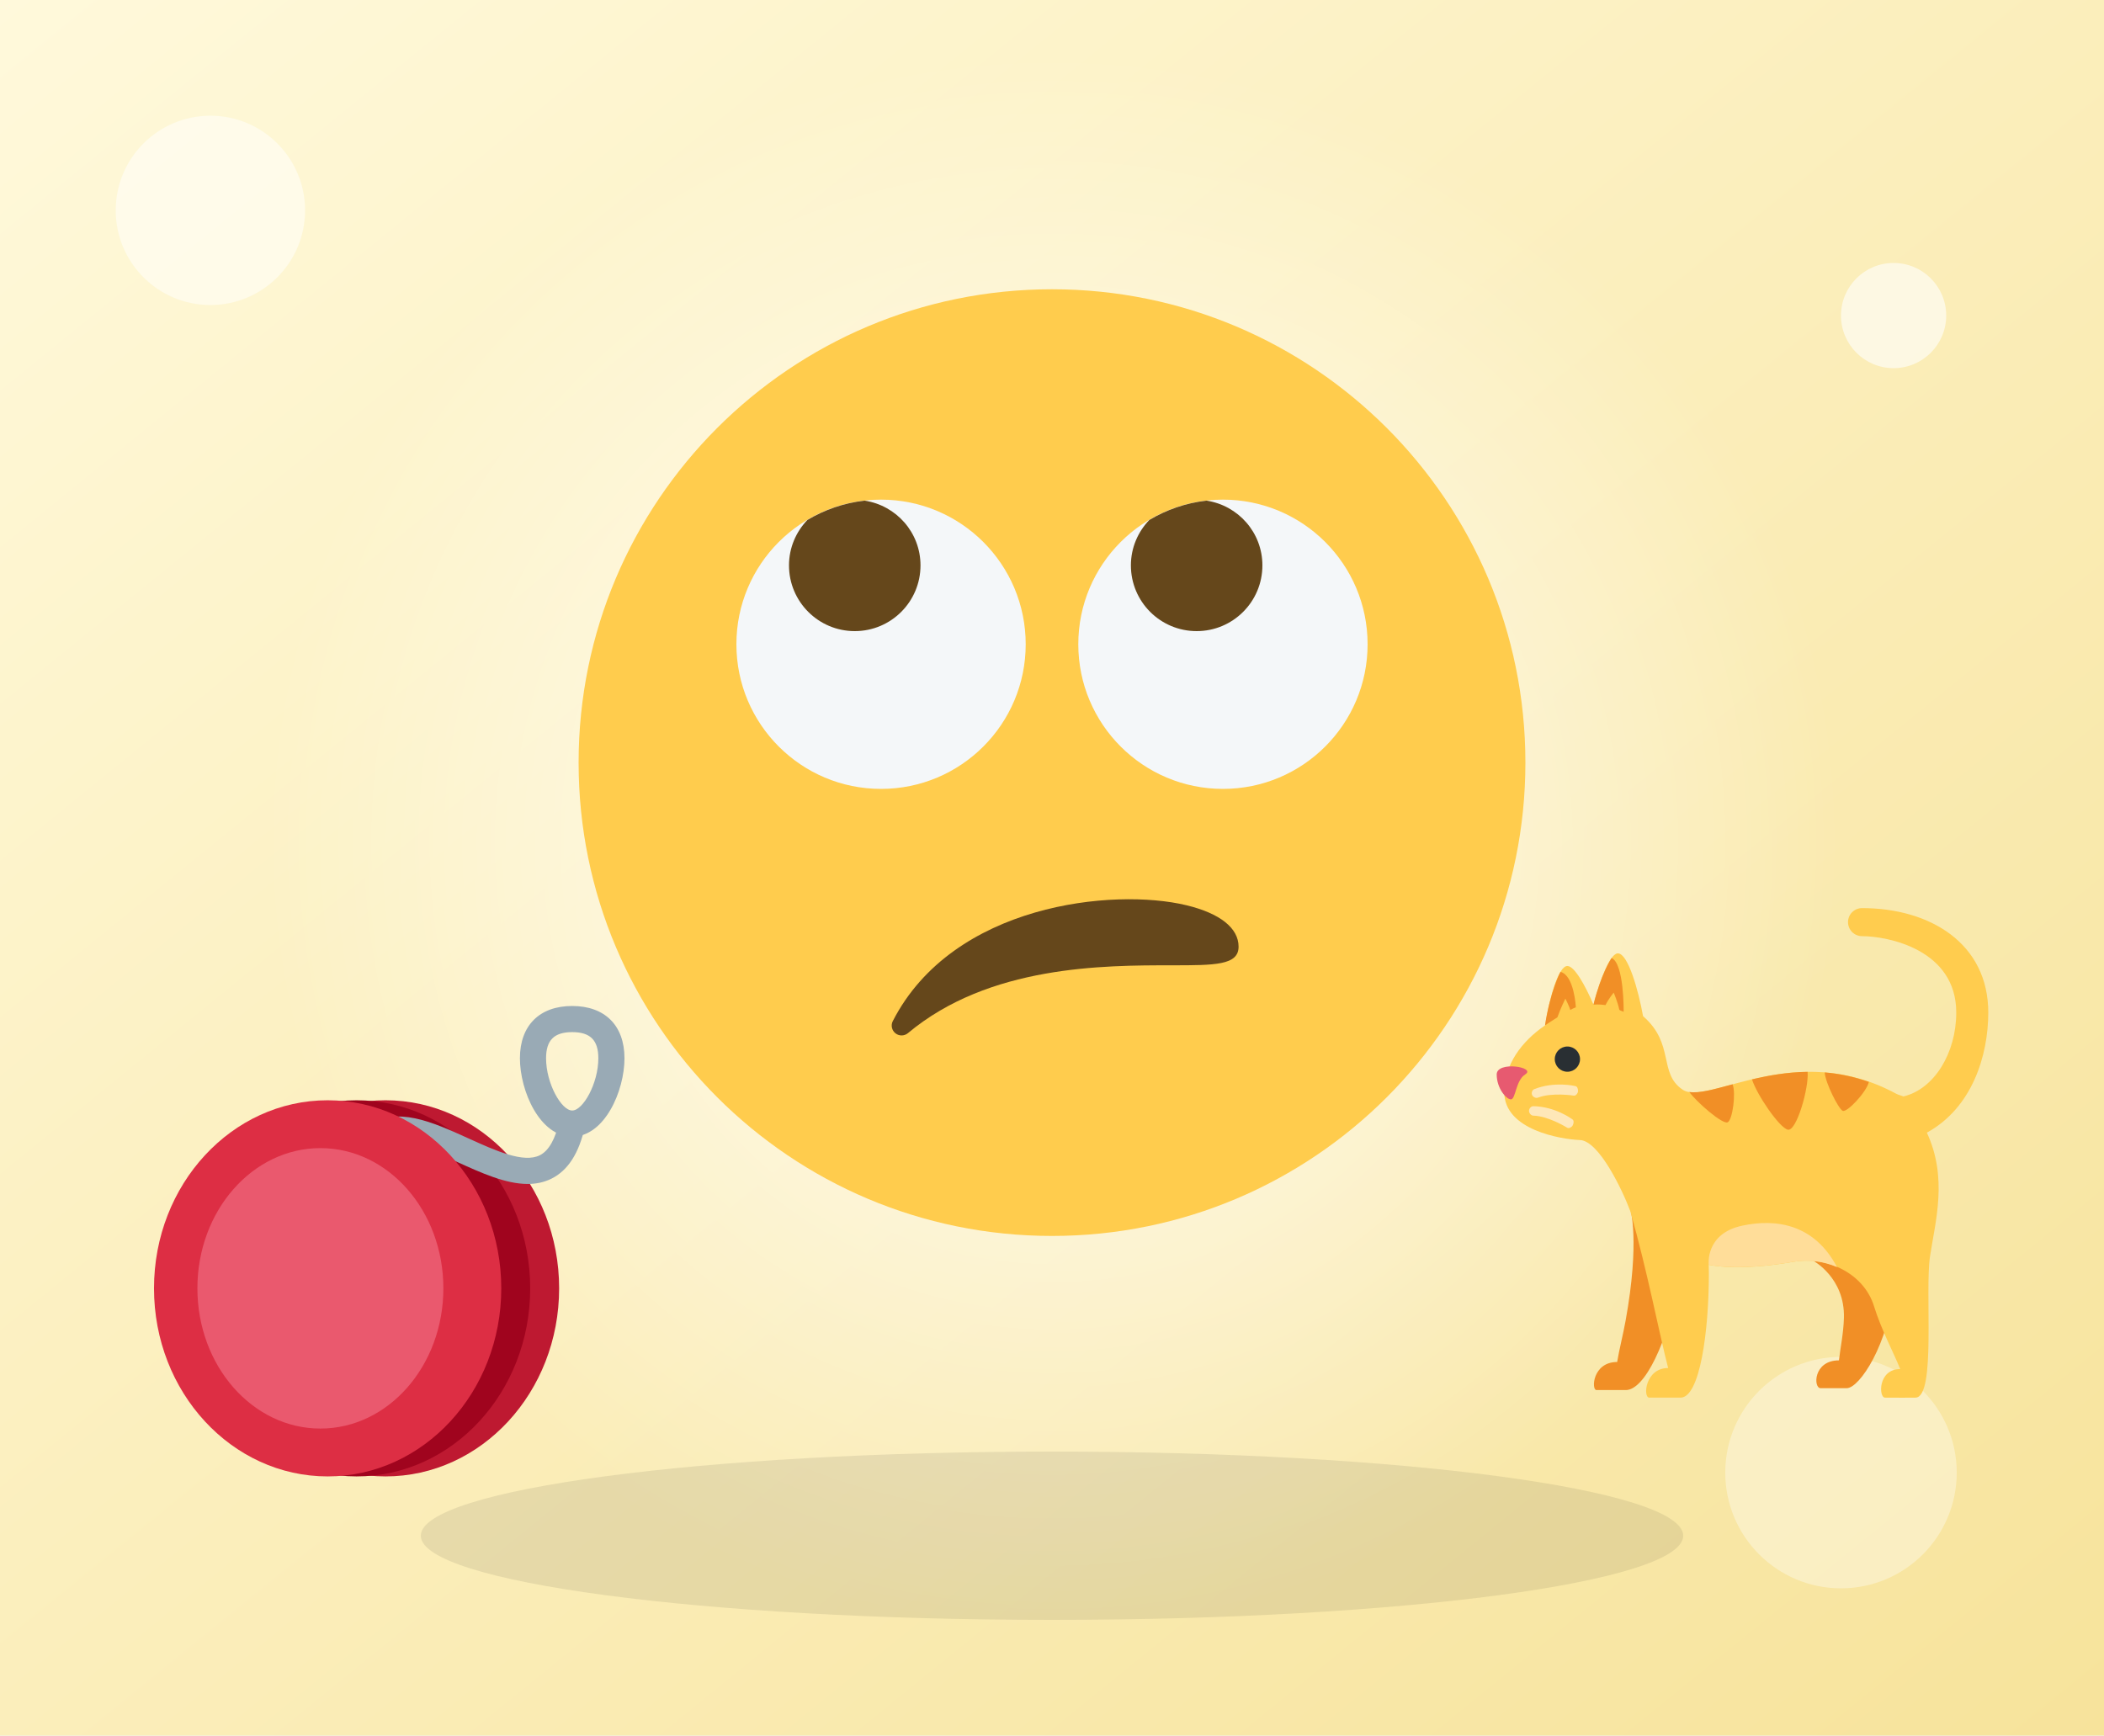
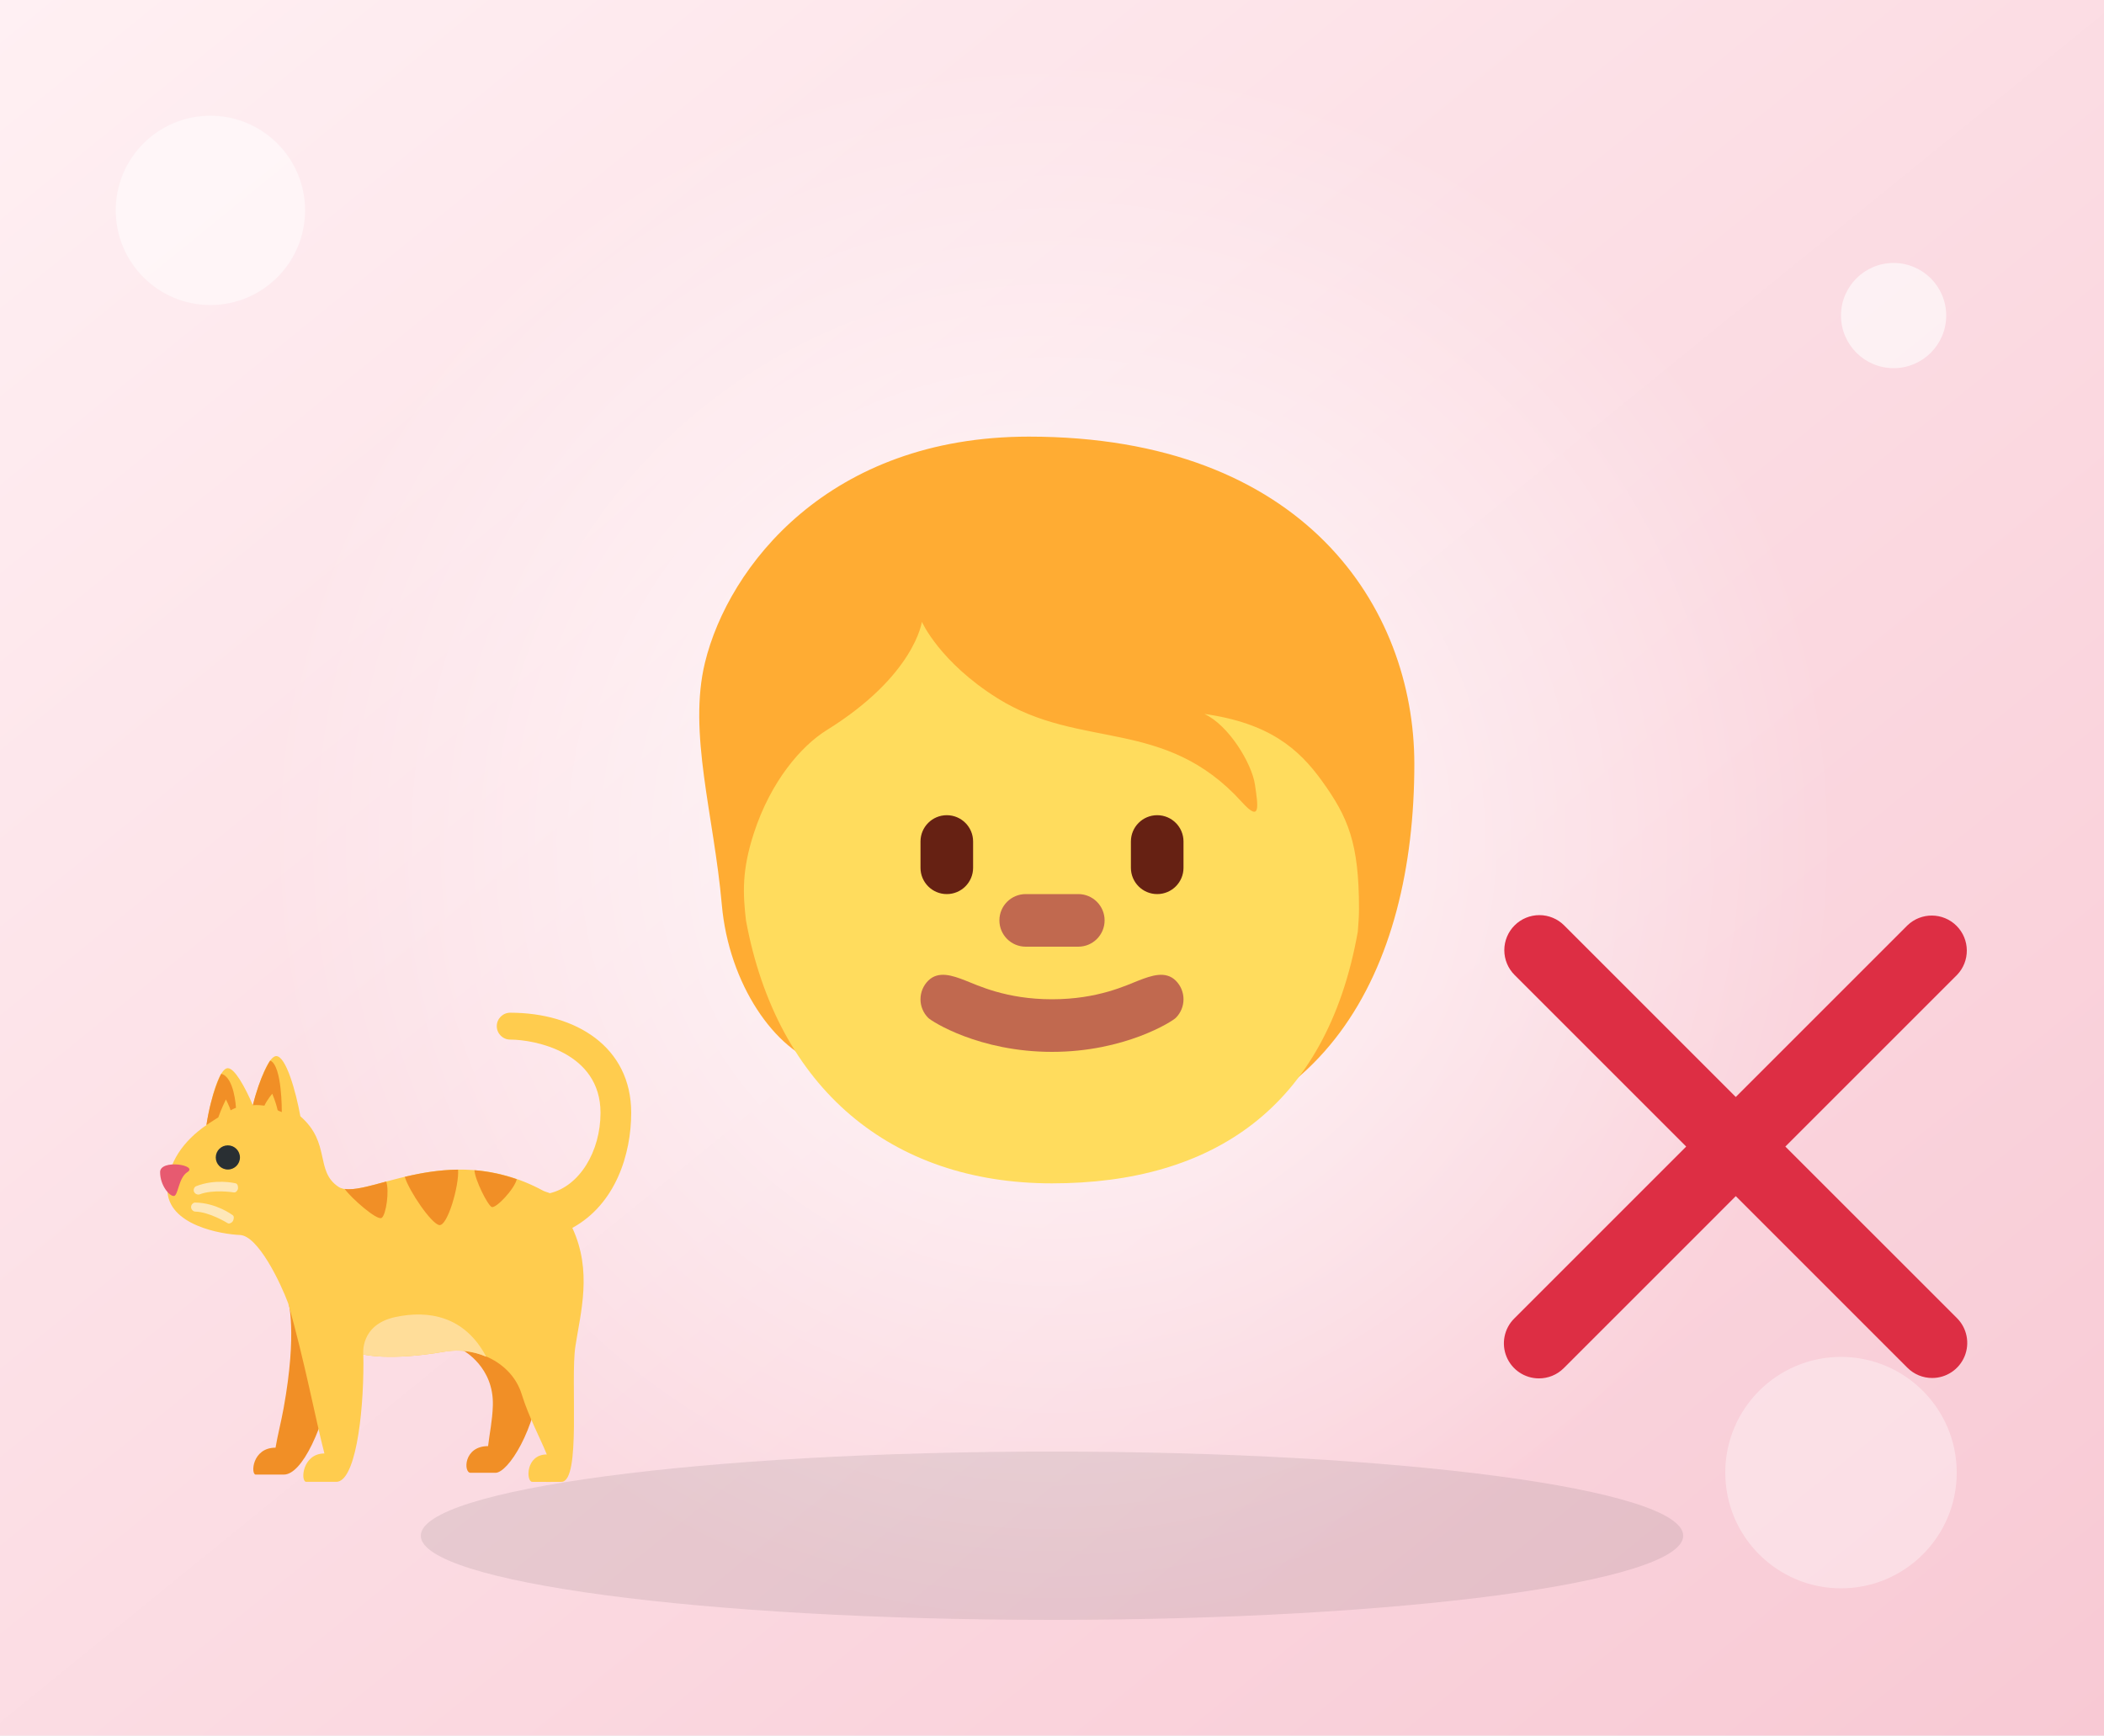
<svg xmlns="http://www.w3.org/2000/svg" viewBox="0 0 400 330">
  <defs>
    <linearGradient id="g" x1="0" y1="0" x2="1" y2="1">
-       <stop offset="0" stop-color="#FFF9DB" />
-       <stop offset="1" stop-color="#F7E39B" />
+       <stop offset="0" stop-color="#FFF0F3" />
+       <stop offset="1" stop-color="#F8C9D4" />
    </linearGradient>
    <radialGradient id="r">
      <stop offset="0" stop-color="#fff" stop-opacity=".85" />
      <stop offset="1" stop-color="#fff" stop-opacity="0" />
    </radialGradient>
  </defs>
  <rect width="400" height="330" fill="url(#g)" />
  <circle cx="200" cy="160" r="150" fill="url(#r)" />
  <ellipse cx="200" cy="292" rx="120" ry="16" fill="#000" opacity=".08" />
  <circle cx="40" cy="40" r="18" fill="#fff" opacity=".5" />
  <circle cx="360" cy="60" r="10" fill="#fff" opacity=".6" />
  <circle cx="350" cy="280" r="22" fill="#fff" opacity=".35" />
  <svg x="110" y="55" width="180" height="180" viewBox="0 0 36 36">
-     <circle fill="#FFCC4D" cx="18" cy="18" r="18" />
-     <circle fill="#F4F7F9" cx="24.5" cy="13.5" r="5.5" />
-     <circle fill="#F4F7F9" cx="11.5" cy="13.5" r="5.5" />
-     <path fill="#65471B" d="M23.109 23.424c-2.763-.667-8.873-.06-11.162 4.405-.082.158-.04.353.1.464.068.055.151.082.234.082.085 0 .171-.029.241-.087 3.084-2.58 7.436-2.58 10.036-2.58 1.635 0 2.536 0 2.536-.708s-.705-1.268-1.985-1.576zM10.5 13c1.381 0 2.5-1.119 2.5-2.5 0-1.252-.923-2.28-2.124-2.462-.79.089-1.526.348-2.178.736C8.268 9.223 8 9.829 8 10.5c0 1.381 1.119 2.5 2.5 2.5zm13 0c1.381 0 2.5-1.119 2.5-2.5 0-1.252-.923-2.28-2.124-2.462-.789.089-1.526.348-2.177.736C21.268 9.223 21 9.829 21 10.5c0 1.381 1.119 2.5 2.5 2.5z" />
+     <path fill="#FFAC33" d="M17.119 5.604c-7.604 0-11.421 4.937-12.313 8.588-.653 2.673.337 5.794.639 9.208.267 3.03 2.033 5.574 3.843 6.089 2.603 3.284 5.37 3.143 10.017 3.143 9.073 0 12.472-6.782 12.472-14.579-.001-5.96-4.203-12.449-14.658-12.449z" />
+     <path fill="#FFDC5D" d="M28.259 18.69c-.878-1.216-2.002-2.194-4.466-2.541.924.423 1.809 1.886 1.925 2.695.116.809.231 1.463-.5.655-2.931-3.239-6.122-1.964-9.284-3.942-2.209-1.382-2.882-2.911-2.882-2.911s-.269 2.04-3.619 4.12c-.971.603-2.129 1.945-2.772 3.927-.463 1.424-.411 2.307-.297 3.31C7.546 30.393 11.887 34 18 34c6.107 0 10.442-2.887 11.628-9.573.022-.288.045-.576.045-.869 0-2.501-.413-3.482-1.414-4.868z" />
+     <path fill="#C1694F" d="M22.707 26.293c-.387-.387-.93-.192-1.404-.01-.474.183-1.553.717-3.303.717s-2.829-.534-3.303-.717c-.474-.183-1.017-.377-1.404.01a.999.999 0 0 0 0 1.414C13.425 27.84 15.229 29 18 29s4.575-1.16 4.707-1.293a.999.999 0 0 0 0-1.414zM19 25h-2a1 1 0 1 1 0-2h2a1 1 0 1 1 0 2z" />
+     <path fill="#662113" d="M14 23a1 1 0 0 1-1-1v-1a1 1 0 0 1 2 0v1a1 1 0 0 1-1 1zm8 0a1 1 0 0 1-1-1v-1a1 1 0 1 1 2 0v1a1 1 0 0 1-1 1z" />
  </svg>
  <svg x="28" y="190" width="92" height="92" viewBox="0 0 36 36">
-     <ellipse fill="#BE1931" cx="17.722" cy="21.507" rx="12.917" ry="13.993" />
-     <ellipse fill="#A0041E" cx="15.569" cy="21.507" rx="12.917" ry="13.993" />
-     <path fill="#99AAB5" d="M28.298 13.741c-1.643 0-3.457-.825-5.227-1.629-2.124-.966-4.322-1.966-5.46-1.113l-1.167-1.555c2.06-1.544 4.79-.303 7.431.898 2.023.92 4.117 1.868 5.327 1.263.664-.331 1.155-1.195 1.459-2.566l1.899.422c-.444 2-1.259 3.27-2.49 3.885-.558.278-1.153.395-1.772.395z" />
-     <ellipse fill="#DD2E44" cx="13.417" cy="21.507" rx="12.917" ry="13.993" />
-     <ellipse fill="#EA596E" cx="12.878" cy="21.507" rx="9.149" ry="10.433" />
-     <path fill="#99AAB5" d="M31.611 10.222c-2.41 0-3.889-3.398-3.889-5.833S29.176.5 31.611.5 35.5 1.954 35.5 4.389c0 2.436-1.479 5.833-3.889 5.833zm0-7.778c-1.344 0-1.944.6-1.944 1.944 0 1.878 1.141 3.889 1.944 3.889s1.944-2.011 1.944-3.889c.001-1.344-.599-1.944-1.944-1.944z" />
+     <path fill="#F18F26" d="M10.478 22.439s.702 2.281-.337 7.993c-.186 1.025-.46 2.072-.599 2.93-1.757 0-1.851 2.002-1.478 2.002h2.094c1.337 0 2.971-3.334 3.854-7.961s-3.534-4.964-3.534-4.964zm13.042 3.702s2.272 1.22 2.188 4.081c-.033 1.131-.249 2.091-.355 3.024-1.832 0-1.839 1.985-1.305 1.985h1.856c.923 0 3.001-3.158 3.379-7.281.379-4.122-5.763-1.809-5.763-1.809z" />
+     <path fill="#FFCC4E" d="M36 8.447C36 3.525 31.859 1 27 1a1 1 0 1 0 0 2c1.804 0 6.717.934 6.717 5.447 0 2.881-1.567 5.462-3.77 5.982-.164-.073-.345-.104-.509-.192-7.239-3.917-13.457.902-15.226-.29-1.752-1.182-.539-3.255-2.824-5.243-.33-1.841-1.073-4.477-1.794-4.477-.549 0-1.265 1.825-1.74 3.656-.591-1.381-1.363-2.756-1.86-2.756-.64 0-1.278 2.273-1.594 4.235-1.68 1.147-2.906 2.809-2.906 4.765 0 2.7 4.05 3.357 5.4 3.411 1.35.054 3.023 3.562 3.585 5.072 1.242 4.367 2.051 8.699 2.698 11.183-1.649 0-1.804 2.111-1.348 2.111.713 0 1.953-.003 2.225 0 1.381.014 2.026-4.706 2.026-8.849 0-.212-.011-.627-.011-.627s1.93.505 6.038-.208c2.444-.424 5.03.849 5.746 3.163.527 1.704 1.399 3.305 1.868 4.484-1.589 0-1.545 2.037-1.084 2.037.787 0 1.801.014 2.183 0 1.468-.055.643-7.574 1.03-10.097s1.267-5.578-.229-8.797C34.857 15.236 36 11.505 36 8.447z" />
+     <circle cx="5.994" cy="11.768" r=".9" fill="#292F33" />
+     <path fill="#E75A70" d="M2.984 12.86c-.677.423-.677 1.777-1.015 1.777S.954 13.841.954 12.86c-.001-.981 2.862-.52 2.03 0z" />
+     <path fill="#FEE7B8" d="M6.578 14.343c-.041.026-.09.036-.142.026-.018-.004-1.548-.241-2.545.146-.129.05-.341-.023-.413-.191s.023-.365.152-.415c1.44-.569 2.857-.234 2.934-.218.139.029.195.19.188.372-.004.114-.104.235-.174.28zm-.472 2.339a.186.186 0 0 1-.141-.031c-.015-.01-1.331-.83-2.402-.853-.138-.003-.305-.154-.305-.341 0-.186.165-.335.304-.333 1.552.024 2.724.891 2.789.937.117.082.104.255.027.424-.049.107-.189.182-.272.197z" />
+     <path fill="#F18F26" d="M7.854 7.881s.372-.039.859.033c.217-.46.585-.887.585-.887s.281.668.386 1.179c.025.12.218.117.322.189 0 0 .038-3.463-.863-3.836.001-.002-.755 1.124-1.289 3.322zM4.399 9.36s.384-.267.883-.574c.217-.624.568-1.333.568-1.333s.307.602.345.81c.21-.114.21-.106.403-.19 0 0-.114-2.286-1.099-2.527 0 0-.732 1.372-1.1 3.814z" />
+     <path fill="#FD9" d="M18.45 23.644c-2.649.57-2.38 2.782-2.38 2.782s1.93.505 6.038-.208a5.542 5.542 0 0 1 3.107.377c-1.607-3.047-4.315-3.479-6.765-2.951z" />
+     <path fill="#F18F26" d="M14.686 14.109c.476.676 2.397 2.368 2.745 2.159.338-.203.59-2.055.342-2.706-1.329.359-2.385.658-3.087.547zm7.024 2.689c.623.138 1.507-2.979 1.41-4.123-1.449.017-2.78.256-3.965.537.335 1.08 1.953 3.452 2.555 3.586zm2.627-4.082c.042.723.982 2.603 1.285 2.737.307.137 1.685-1.319 1.866-2.061a12.573 12.573 0 0 0-3.151-.676z" />
  </svg>
  <svg x="282" y="170" width="96" height="96" viewBox="0 0 36 36">
-     <path fill="#F18F26" d="M10.478 22.439s.702 2.281-.337 7.993c-.186 1.025-.46 2.072-.599 2.93-1.757 0-1.851 2.002-1.478 2.002h2.094c1.337 0 2.971-3.334 3.854-7.961s-3.534-4.964-3.534-4.964zm13.042 3.702s2.272 1.22 2.188 4.081c-.033 1.131-.249 2.091-.355 3.024-1.832 0-1.839 1.985-1.305 1.985h1.856c.923 0 3.001-3.158 3.379-7.281.379-4.122-5.763-1.809-5.763-1.809z" />
-     <path fill="#FFCC4E" d="M36 8.447C36 3.525 31.859 1 27 1c-.553 0-1 .448-1 1s.447 1 1 1c1.804 0 6.717.934 6.717 5.447 0 2.881-1.567 5.462-3.77 5.982-.164-.073-.345-.104-.509-.192-7.239-3.917-13.457.902-15.226-.29-1.752-1.182-.539-3.255-2.824-5.243-.33-1.841-1.073-4.477-1.794-4.477-.549 0-1.265 1.825-1.74 3.656-.591-1.381-1.363-2.756-1.86-2.756-.64 0-1.278 2.273-1.594 4.235-1.68 1.147-2.906 2.809-2.906 4.765 0 2.7 4.05 3.357 5.4 3.411 1.35.054 3.023 3.562 3.585 5.072 1.242 4.367 2.051 8.699 2.698 11.183-1.649 0-1.804 2.111-1.348 2.111.713 0 1.953-.003 2.225 0 1.381.014 2.026-4.706 2.026-8.849 0-.212-.011-.627-.011-.627s1.93.505 6.038-.208c2.444-.424 5.03.849 5.746 3.163.527 1.704 1.399 3.305 1.868 4.484-1.589 0-1.545 2.037-1.084 2.037.787 0 1.801.014 2.183 0 1.468-.055.643-7.574 1.03-10.097s1.267-5.578-.229-8.797C34.857 15.236 36 11.505 36 8.447z" />
-     <circle fill="#292F33" cx="5.994" cy="11.768" r=".9" />
-     <path fill="#E75A70" d="M2.984 12.86c-.677.423-.677 1.777-1.015 1.777S.954 13.841.954 12.86c-.001-.981 2.862-.52 2.03 0z" />
-     <path fill="#FEE7B8" d="M6.578 14.343c-.041.026-.09.036-.142.026-.018-.004-1.548-.241-2.545.146-.129.05-.341-.023-.413-.191s.023-.365.152-.415c1.44-.569 2.857-.234 2.934-.218.139.029.195.19.188.372-.004.114-.104.235-.174.28zm-.472 2.339c-.048.009-.097-.001-.141-.031-.015-.01-1.331-.83-2.402-.853-.138-.003-.305-.154-.305-.341 0-.186.165-.335.304-.333 1.552.024 2.724.891 2.789.937.117.082.104.255.027.424-.049.107-.189.182-.272.197z" />
-     <path fill="#F18F26" d="M7.854 7.881s.372-.039.859.033c.217-.46.585-.887.585-.887s.281.668.386 1.179c.025.12.218.117.322.189 0 0 .038-3.463-.863-3.836.001-.002-.755 1.124-1.289 3.322zM4.399 9.36s.384-.267.883-.574c.217-.624.568-1.333.568-1.333s.307.602.345.81c.21-.114.21-.106.403-.19 0 0-.114-2.286-1.099-2.527 0 0-.732 1.372-1.1 3.814z" />
-     <path fill="#FD9" d="M18.45 23.644c-2.649.57-2.38 2.782-2.38 2.782s1.93.505 6.038-.208c1.067-.185 2.153-.03 3.107.377-1.607-3.047-4.315-3.479-6.765-2.951z" />
-     <path fill="#F18F26" d="M14.686 14.109c.476.676 2.397 2.368 2.745 2.159.338-.203.59-2.055.342-2.706-1.329.359-2.385.658-3.087.547zm7.024 2.689c.623.138 1.507-2.979 1.41-4.123-1.449.017-2.78.256-3.965.537.335 1.08 1.953 3.452 2.555 3.586zm2.627-4.082c.042.723.982 2.603 1.285 2.737.307.137 1.685-1.319 1.866-2.061-1.086-.378-2.142-.597-3.151-.676z" />
+     <path fill="#DD2E44" d="M21.533 18.002 33.768 5.768a2.5 2.5 0 0 0-3.535-3.535L17.998 14.467 5.764 2.233a2.498 2.498 0 0 0-3.535 0 2.498 2.498 0 0 0 0 3.535l12.234 12.234L2.201 30.265a2.498 2.498 0 0 0 1.768 4.267c.64 0 1.28-.244 1.768-.732l12.262-12.263 12.234 12.234a2.493 2.493 0 0 0 1.768.732 2.5 2.5 0 0 0 1.768-4.267L21.533 18.002z" />
  </svg>
</svg>
